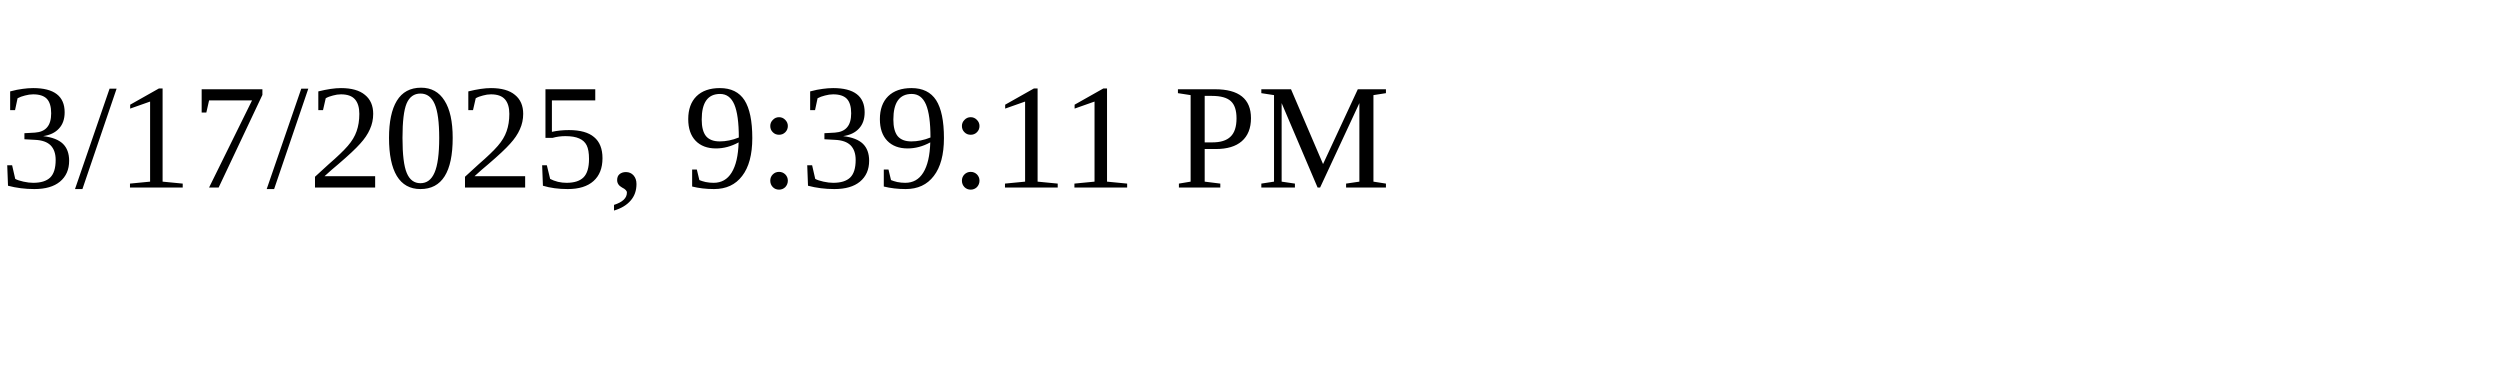
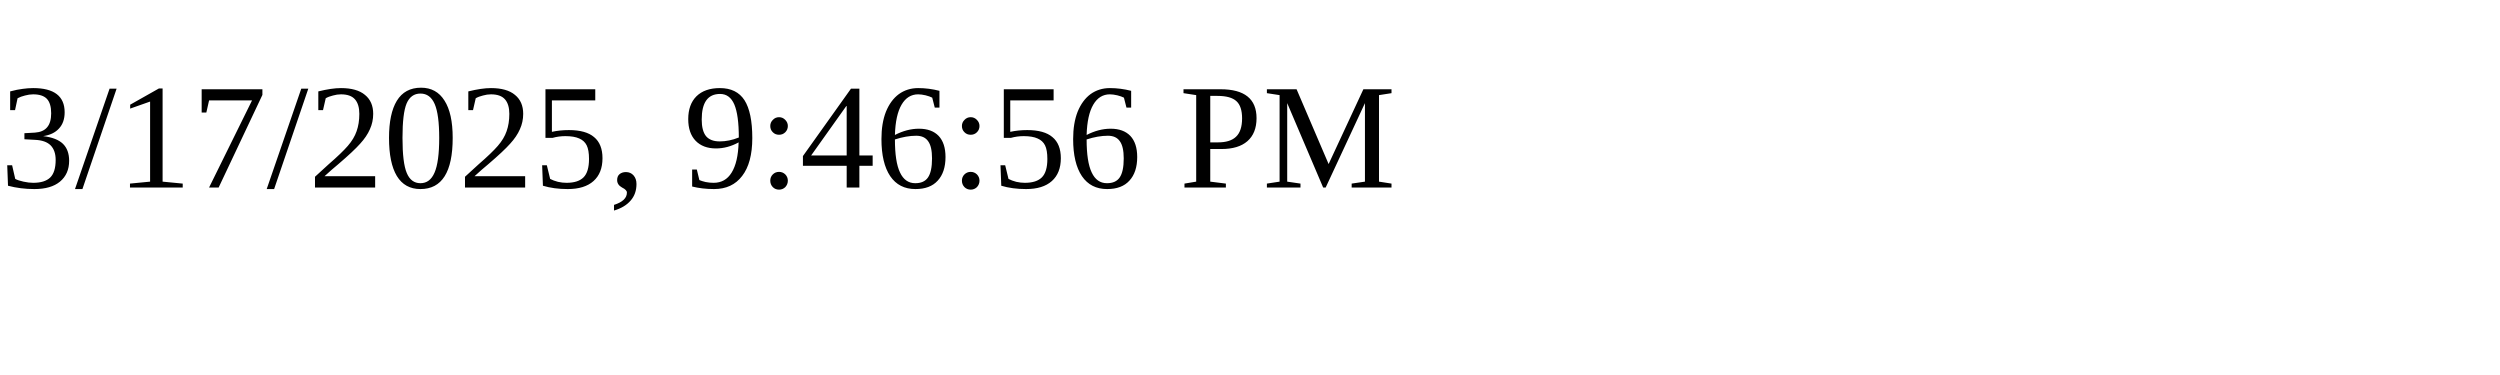
<svg xmlns="http://www.w3.org/2000/svg" height="30" width="200">
-   <text x="0" y="15">3/17/2025, 9:39:11 PM</text>
+   <text x="0" y="15">3/17/2025, 9:46:56 PM</text>
</svg>
